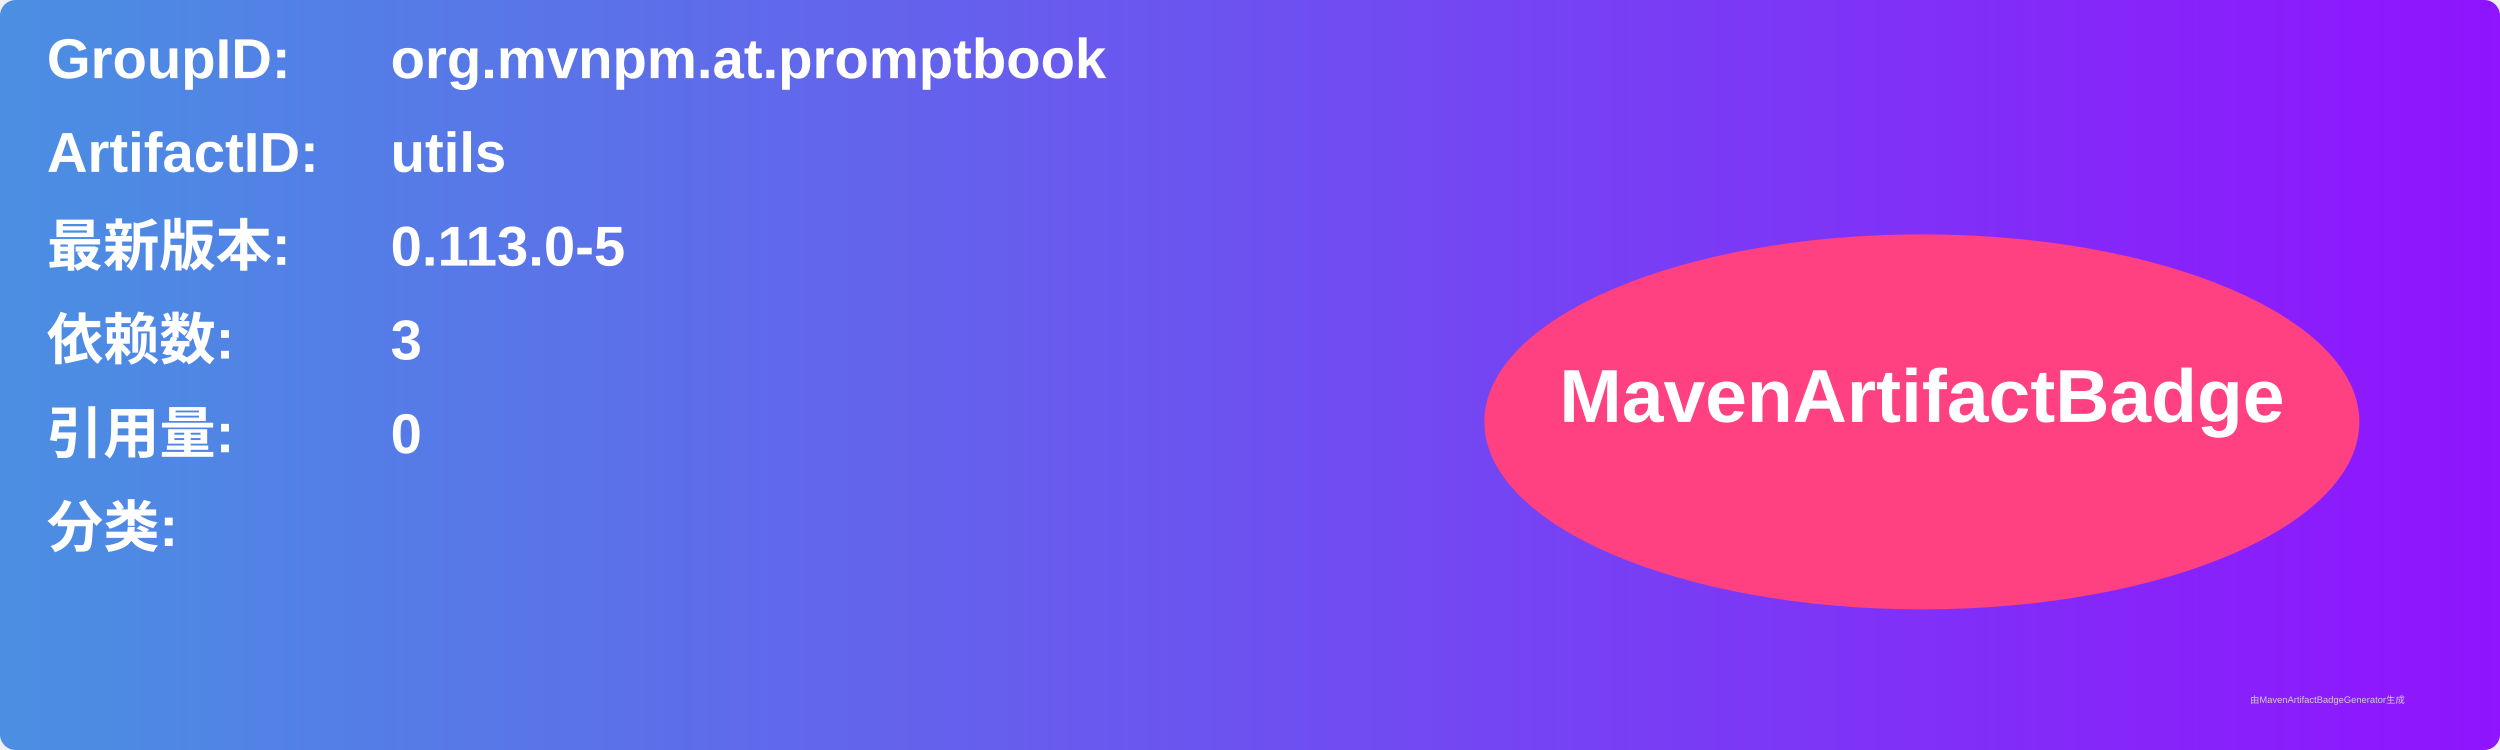
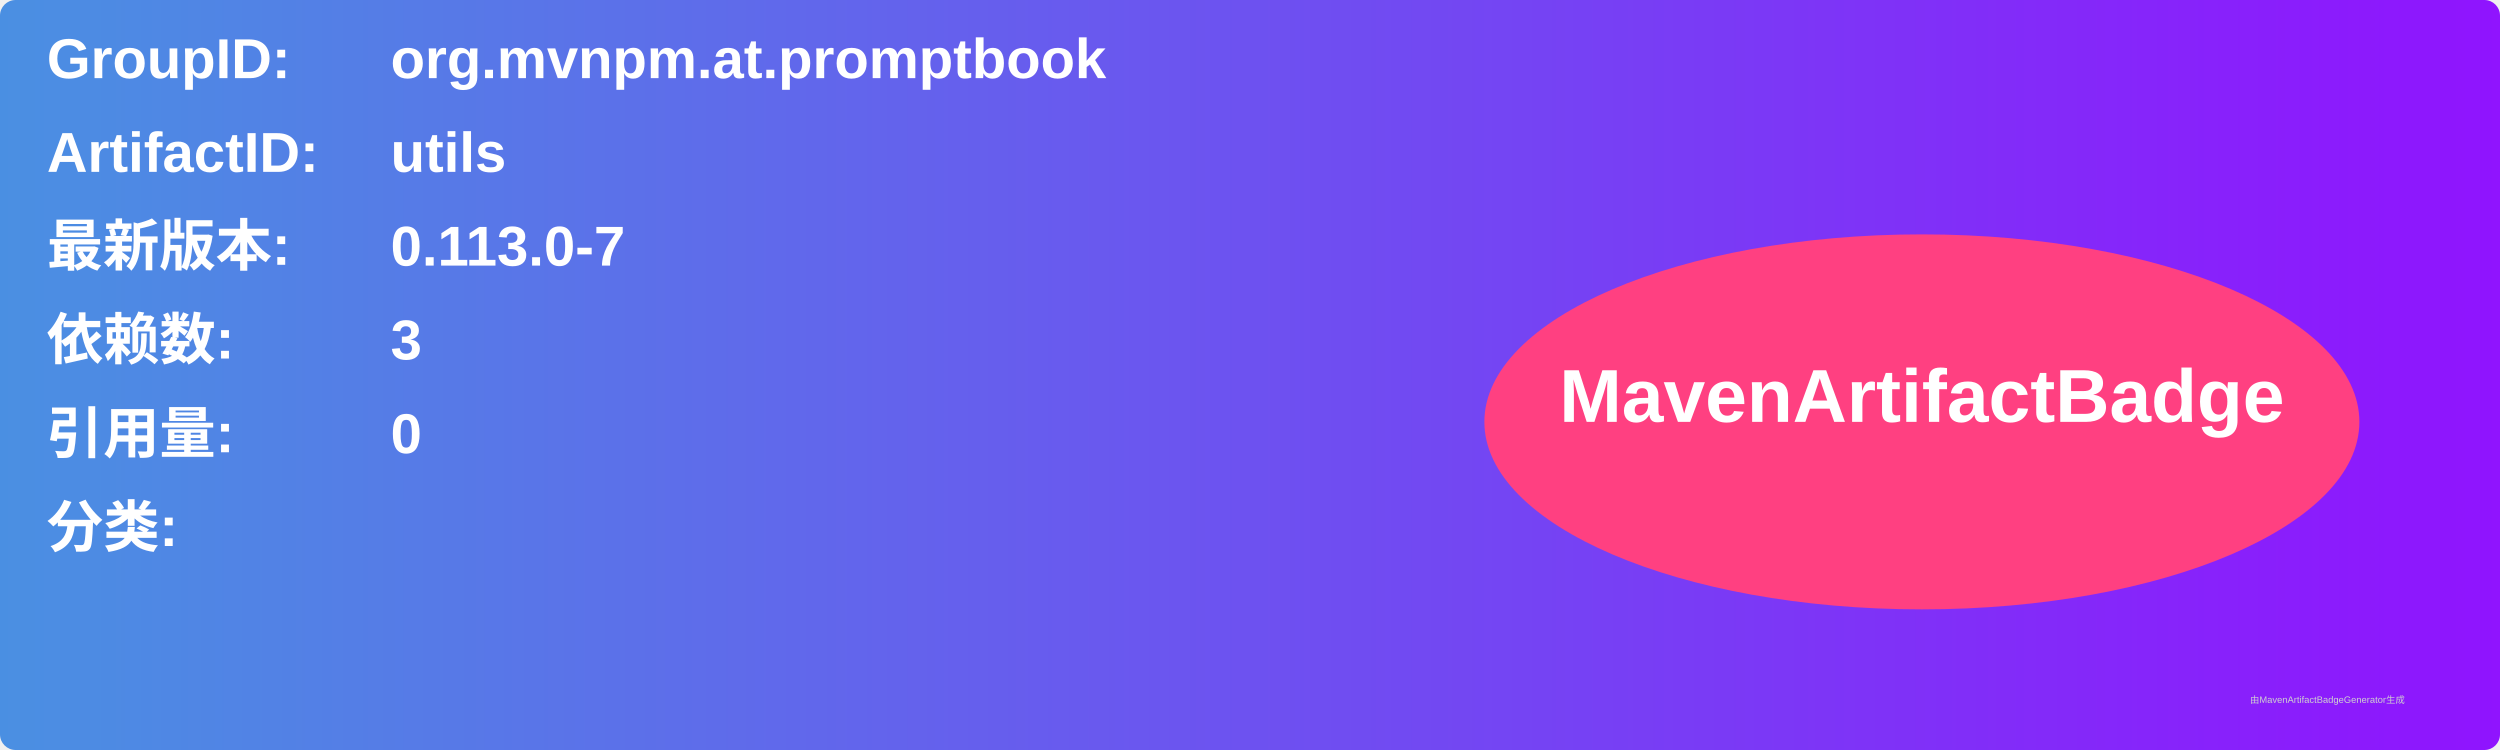
<svg xmlns="http://www.w3.org/2000/svg" width="800" height="240" viewBox="0 0 800 240">
  <linearGradient id="grad" x1="0%" y1="0%" x2="100%" y2="0%">
    <stop offset="0%" stop-color="#4a90e2" />
    <stop offset="100%" stop-color="#9013fe" />
  </linearGradient>
  <rect width="100%" height="100%" rx="5" ry="5" fill="url(#grad)" />
  <g transform="translate(15, 15)">
    <text x="0" y="10" font-family="Arial" font-size="18" fill="white" font-weight="bold" width="260">GroupID:</text>
    <text x="110" y="10" font-family="Arial" font-size="18" fill="white" font-weight="bold" width="460">org.mvnpm.at.promptbook</text>
    <text x="0" y="40" font-family="Arial" font-size="18" fill="white" font-weight="bold" width="260">ArtifactID:</text>
    <text x="110" y="40" font-family="Arial" font-size="18" fill="white" font-weight="bold" width="460">utils</text>
    <text x="0" y="70" font-family="Arial" font-size="18" fill="white" font-weight="bold">最新版本:</text>
    <text x="110" y="70" font-family="Arial" font-size="18" fill="white" font-weight="bold">
-       <tspan font-weight="bold">0.113.0-5</tspan>
+       <tspan font-weight="bold">0.113.0-7</tspan>
    </text>
    <text x="0" y="100" font-family="Arial" font-size="18" fill="white" font-weight="bold">依赖数: </text>
    <text x="110" y="100" font-family="Arial" font-size="18" fill="white">
      <tspan font-weight="bold">3</tspan>
    </text>
    <text x="0" y="130" font-family="Arial" font-size="18" fill="white" font-weight="bold">引用量: </text>
    <text x="110" y="130" font-family="Arial" font-size="18" fill="white">
      <tspan font-weight="bold">0</tspan>
    </text>
    <text x="0" y="160" font-family="Arial" font-size="18" fill="white" font-weight="bold">分类:</text>
    <text x="10" y="190" font-family="Arial" font-size="10" fill="white">
      <tspan font-weight="bold" />
    </text>
    <ellipse cx="600" cy="120" rx="140" ry="60" fill="#ff4081" />
    <text x="600" y="120" text-anchor="middle" font-family="Arial" font-size="24" fill="white" font-weight="bold">MavenArtifactBadge</text>
  </g>
  <text x="720" y="225" font-family="Arial" font-size="3" fill="#d0d0d0">由MavenArtifactBadgeGenerator生成</text>
</svg>
